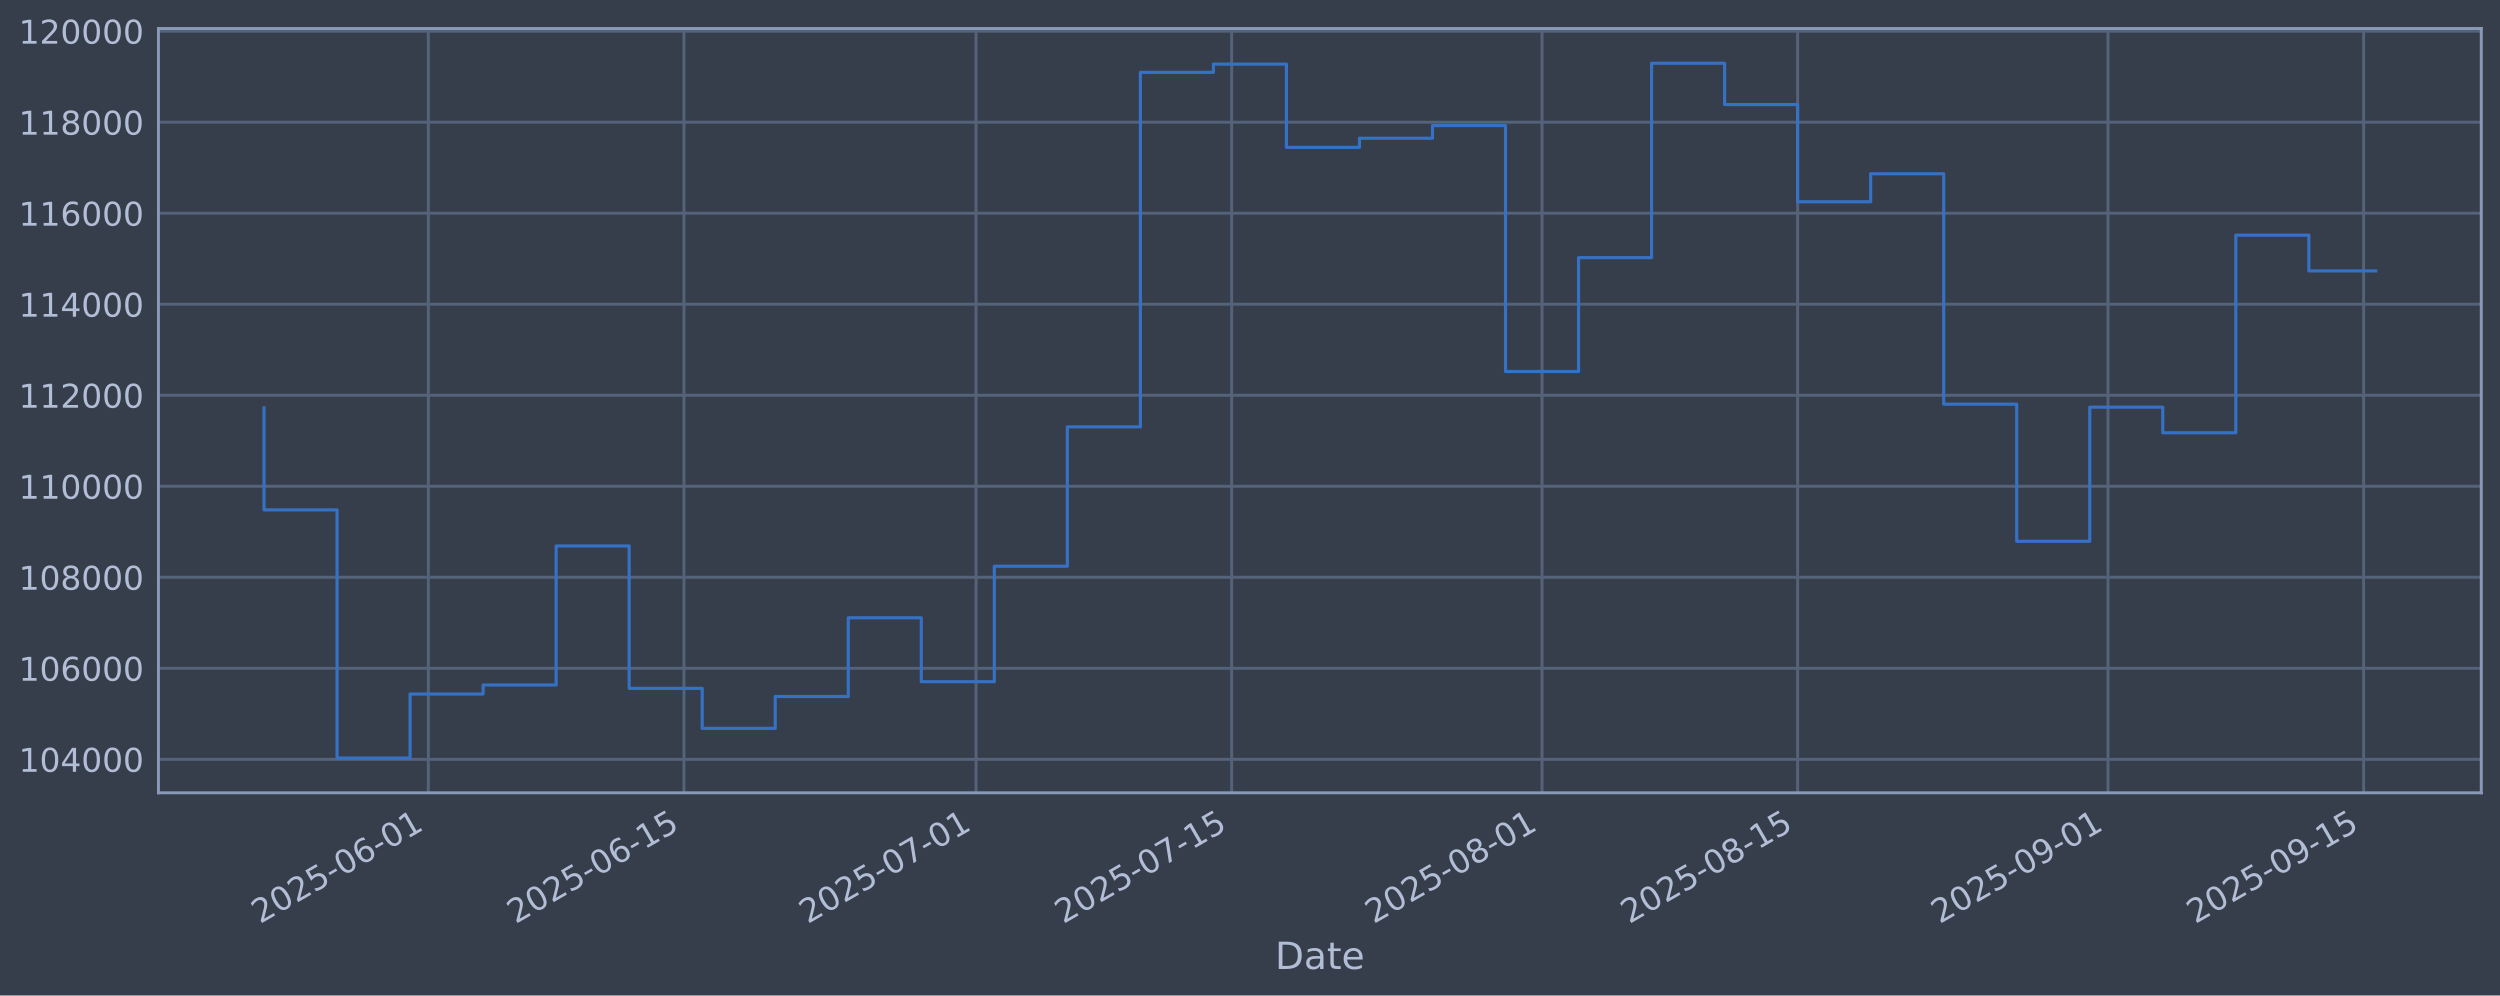
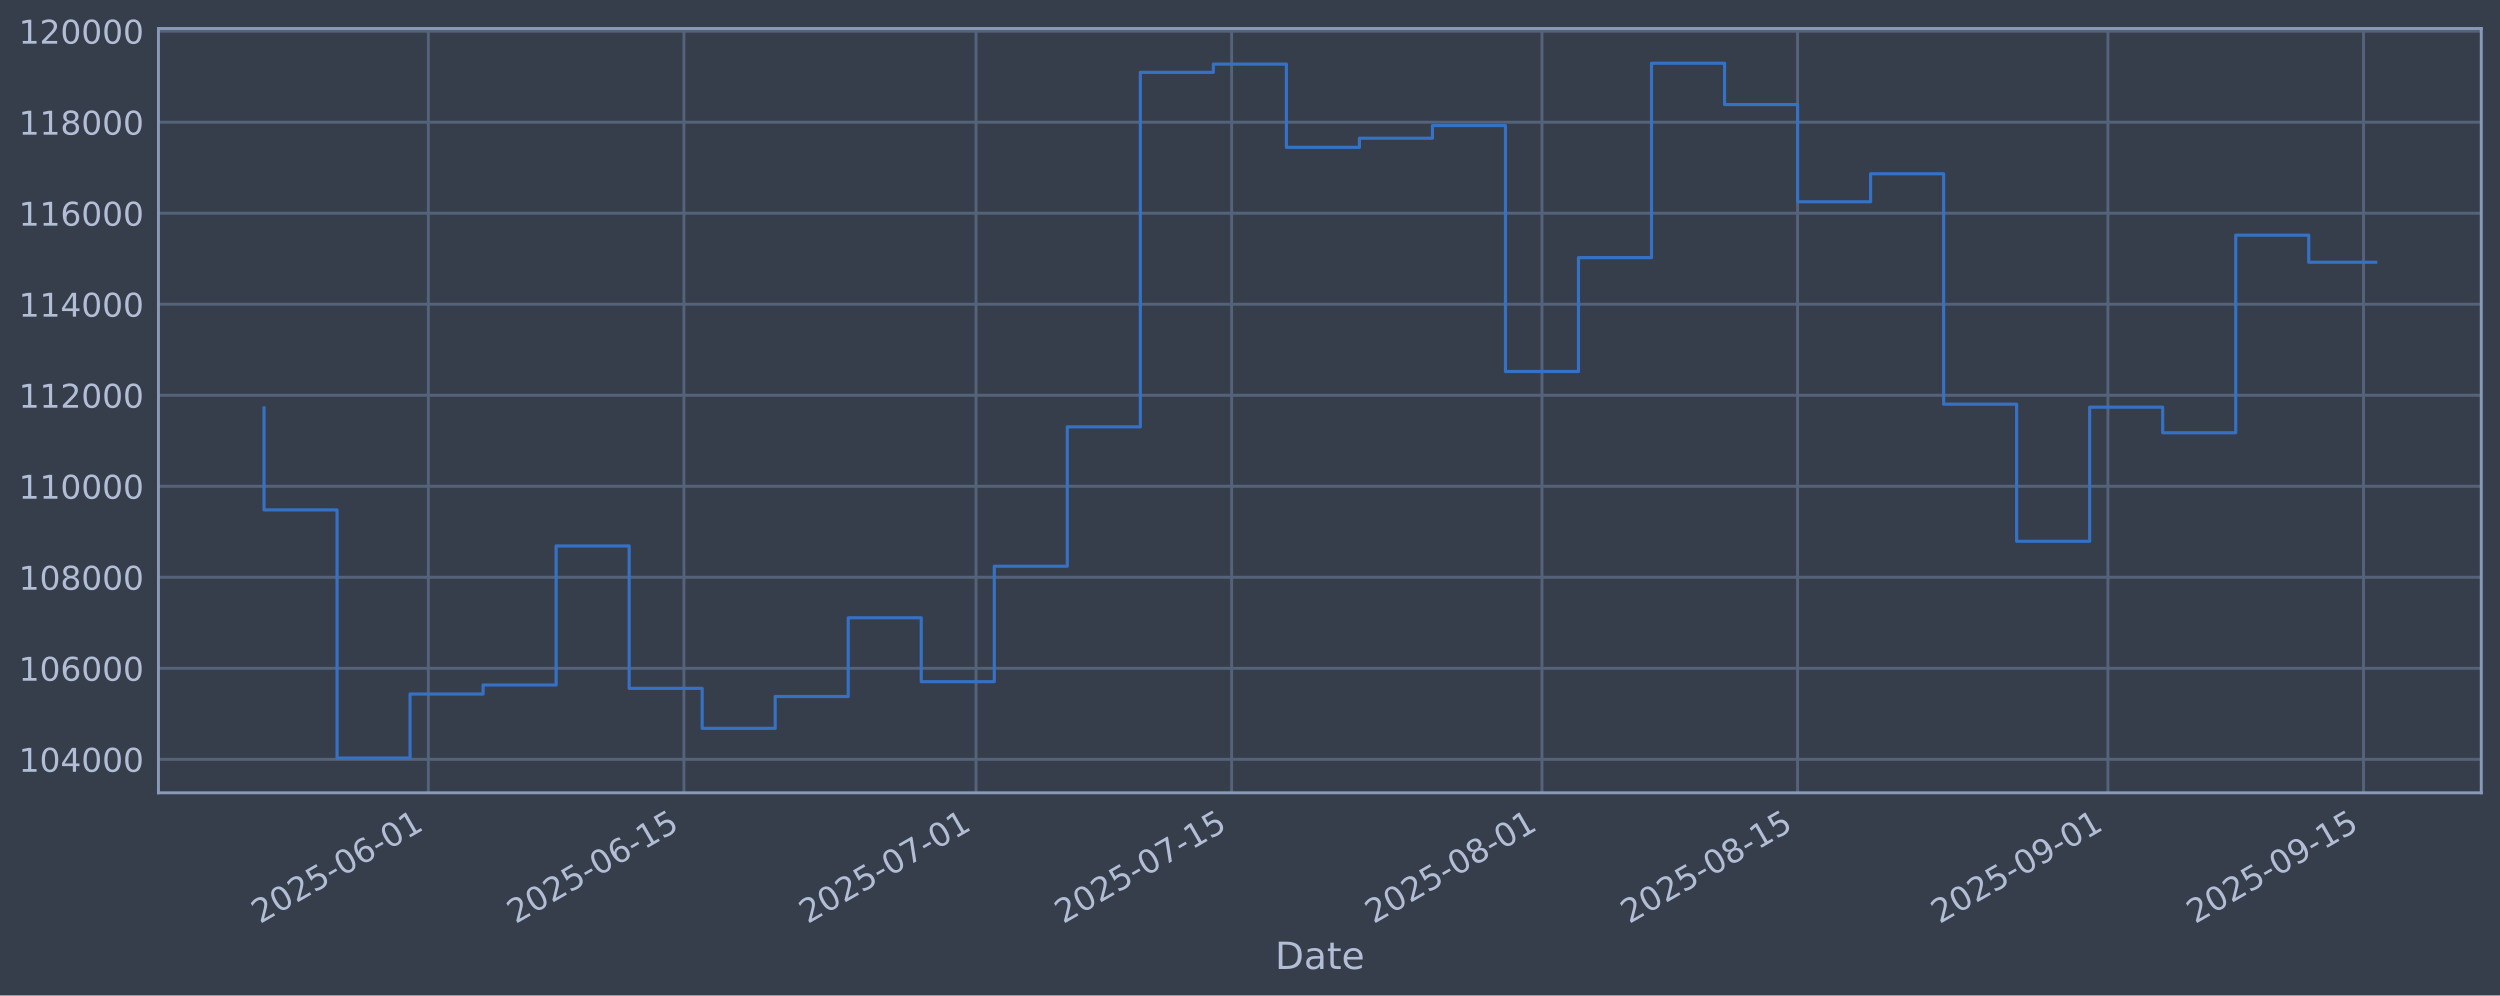
<svg xmlns="http://www.w3.org/2000/svg" xmlns:xlink="http://www.w3.org/1999/xlink" width="960.9pt" height="382.628pt" viewBox="0 0 960.9 382.628" version="1.1">
  <defs>
    <style type="text/css">*{stroke-linejoin: round; stroke-linecap: butt}</style>
  </defs>
  <g id="figure_1">
    <g id="patch_1">
      <path d="M 0 382.628  L 960.9 382.628  L 960.9 0  L 0 0  z " style="fill: #373e4b" />
    </g>
    <g id="axes_1">
      <g id="patch_2">
        <path d="M 60.901 304.718  L 953.701 304.718  L 953.701 10.958  L 60.901 10.958  z " style="fill: #373e4b" />
      </g>
      <g id="matplotlib.axis_1">
        <g id="xtick_1">
          <g id="line2d_1">
-             <path d="M 164.638 304.718  L 164.638 10.958  " clip-path="url(#p1f8cb970ae)" style="fill: none; stroke: #546379; stroke-width: 1.12; stroke-linecap: square" />
+             <path d="M 164.635 304.718  L 164.635 10.958  " clip-path="url(#pc7edad4b8f)" style="fill: none; stroke: #546379; stroke-width: 1.12; stroke-linecap: square" />
          </g>
          <g id="line2d_2" />
          <g id="text_1">
-             <g style="fill: #b1bed6" transform="translate(99.91282 355.2226) rotate(-30) scale(0.126 -0.126)">
+             <g style="fill: #b1bed6" transform="translate(99.90985 355.2226) rotate(-30) scale(0.126 -0.126)">
              <defs>
                <path id="DejaVuSans-32" d="M 1228 531  L 3431 531  L 3431 0  L 469 0  L 469 531  Q 828 903 1448 1529  Q 2069 2156 2228 2338  Q 2531 2678 2651 2914  Q 2772 3150 2772 3378  Q 2772 3750 2511 3984  Q 2250 4219 1831 4219  Q 1534 4219 1204 4116  Q 875 4013 500 3803  L 500 4441  Q 881 4594 1212 4672  Q 1544 4750 1819 4750  Q 2544 4750 2975 4387  Q 3406 4025 3406 3419  Q 3406 3131 3298 2873  Q 3191 2616 2906 2266  Q 2828 2175 2409 1742  Q 1991 1309 1228 531  z " transform="scale(0.015625)" />
                <path id="DejaVuSans-30" d="M 2034 4250  Q 1547 4250 1301 3770  Q 1056 3291 1056 2328  Q 1056 1369 1301 889  Q 1547 409 2034 409  Q 2525 409 2770 889  Q 3016 1369 3016 2328  Q 3016 3291 2770 3770  Q 2525 4250 2034 4250  z M 2034 4750  Q 2819 4750 3233 4129  Q 3647 3509 3647 2328  Q 3647 1150 3233 529  Q 2819 -91 2034 -91  Q 1250 -91 836 529  Q 422 1150 422 2328  Q 422 3509 836 4129  Q 1250 4750 2034 4750  z " transform="scale(0.015625)" />
                <path id="DejaVuSans-35" d="M 691 4666  L 3169 4666  L 3169 4134  L 1269 4134  L 1269 2991  Q 1406 3038 1543 3061  Q 1681 3084 1819 3084  Q 2600 3084 3056 2656  Q 3513 2228 3513 1497  Q 3513 744 3044 326  Q 2575 -91 1722 -91  Q 1428 -91 1123 -41  Q 819 9 494 109  L 494 744  Q 775 591 1075 516  Q 1375 441 1709 441  Q 2250 441 2565 725  Q 2881 1009 2881 1497  Q 2881 1984 2565 2268  Q 2250 2553 1709 2553  Q 1456 2553 1204 2497  Q 953 2441 691 2322  L 691 4666  z " transform="scale(0.015625)" />
                <path id="DejaVuSans-2d" d="M 313 2009  L 1997 2009  L 1997 1497  L 313 1497  L 313 2009  z " transform="scale(0.015625)" />
                <path id="DejaVuSans-36" d="M 2113 2584  Q 1688 2584 1439 2293  Q 1191 2003 1191 1497  Q 1191 994 1439 701  Q 1688 409 2113 409  Q 2538 409 2786 701  Q 3034 994 3034 1497  Q 3034 2003 2786 2293  Q 2538 2584 2113 2584  z M 3366 4563  L 3366 3988  Q 3128 4100 2886 4159  Q 2644 4219 2406 4219  Q 1781 4219 1451 3797  Q 1122 3375 1075 2522  Q 1259 2794 1537 2939  Q 1816 3084 2150 3084  Q 2853 3084 3261 2657  Q 3669 2231 3669 1497  Q 3669 778 3244 343  Q 2819 -91 2113 -91  Q 1303 -91 875 529  Q 447 1150 447 2328  Q 447 3434 972 4092  Q 1497 4750 2381 4750  Q 2619 4750 2861 4703  Q 3103 4656 3366 4563  z " transform="scale(0.015625)" />
                <path id="DejaVuSans-31" d="M 794 531  L 1825 531  L 1825 4091  L 703 3866  L 703 4441  L 1819 4666  L 2450 4666  L 2450 531  L 3481 531  L 3481 0  L 794 0  L 794 531  z " transform="scale(0.015625)" />
              </defs>
              <use xlink:href="#DejaVuSans-32" />
              <use xlink:href="#DejaVuSans-30" transform="translate(63.62305 0)" />
              <use xlink:href="#DejaVuSans-32" transform="translate(127.2461 0)" />
              <use xlink:href="#DejaVuSans-35" transform="translate(190.8691 0)" />
              <use xlink:href="#DejaVuSans-2d" transform="translate(254.4922 0)" />
              <use xlink:href="#DejaVuSans-30" transform="translate(290.5762 0)" />
              <use xlink:href="#DejaVuSans-36" transform="translate(354.1992 0)" />
              <use xlink:href="#DejaVuSans-2d" transform="translate(417.8223 0)" />
              <use xlink:href="#DejaVuSans-30" transform="translate(453.9062 0)" />
              <use xlink:href="#DejaVuSans-31" transform="translate(517.5293 0)" />
            </g>
          </g>
        </g>
        <g id="xtick_2">
          <g id="line2d_3">
-             <path d="M 262.881 304.718  L 262.881 10.958  " clip-path="url(#p1f8cb970ae)" style="fill: none; stroke: #546379; stroke-width: 1.12; stroke-linecap: square" />
+             <path d="M 262.873 304.718  L 262.873 10.958  " clip-path="url(#pc7edad4b8f)" style="fill: none; stroke: #546379; stroke-width: 1.12; stroke-linecap: square" />
          </g>
          <g id="line2d_4" />
          <g id="text_2">
-             <g style="fill: #b1bed6" transform="translate(198.1555 355.2226) rotate(-30) scale(0.126 -0.126)">
+             <g style="fill: #b1bed6" transform="translate(198.1479 355.2226) rotate(-30) scale(0.126 -0.126)">
              <use xlink:href="#DejaVuSans-32" />
              <use xlink:href="#DejaVuSans-30" transform="translate(63.62305 0)" />
              <use xlink:href="#DejaVuSans-32" transform="translate(127.2461 0)" />
              <use xlink:href="#DejaVuSans-35" transform="translate(190.8691 0)" />
              <use xlink:href="#DejaVuSans-2d" transform="translate(254.4922 0)" />
              <use xlink:href="#DejaVuSans-30" transform="translate(290.5762 0)" />
              <use xlink:href="#DejaVuSans-36" transform="translate(354.1992 0)" />
              <use xlink:href="#DejaVuSans-2d" transform="translate(417.8223 0)" />
              <use xlink:href="#DejaVuSans-31" transform="translate(453.9062 0)" />
              <use xlink:href="#DejaVuSans-35" transform="translate(517.5293 0)" />
            </g>
          </g>
        </g>
        <g id="xtick_3">
          <g id="line2d_5">
-             <path d="M 375.158 304.718  L 375.158 10.958  " clip-path="url(#p1f8cb970ae)" style="fill: none; stroke: #546379; stroke-width: 1.12; stroke-linecap: square" />
+             <path d="M 375.145 304.718  L 375.145 10.958  " clip-path="url(#pc7edad4b8f)" style="fill: none; stroke: #546379; stroke-width: 1.12; stroke-linecap: square" />
          </g>
          <g id="line2d_6" />
          <g id="text_3">
-             <g style="fill: #b1bed6" transform="translate(310.4329 355.2226) rotate(-30) scale(0.126 -0.126)">
+             <g style="fill: #b1bed6" transform="translate(310.42 355.2226) rotate(-30) scale(0.126 -0.126)">
              <defs>
                <path id="DejaVuSans-37" d="M 525 4666  L 3525 4666  L 3525 4397  L 1831 0  L 1172 0  L 2766 4134  L 525 4134  L 525 4666  z " transform="scale(0.015625)" />
              </defs>
              <use xlink:href="#DejaVuSans-32" />
              <use xlink:href="#DejaVuSans-30" transform="translate(63.62305 0)" />
              <use xlink:href="#DejaVuSans-32" transform="translate(127.2461 0)" />
              <use xlink:href="#DejaVuSans-35" transform="translate(190.8691 0)" />
              <use xlink:href="#DejaVuSans-2d" transform="translate(254.4922 0)" />
              <use xlink:href="#DejaVuSans-30" transform="translate(290.5762 0)" />
              <use xlink:href="#DejaVuSans-37" transform="translate(354.1992 0)" />
              <use xlink:href="#DejaVuSans-2d" transform="translate(417.8223 0)" />
              <use xlink:href="#DejaVuSans-30" transform="translate(453.9062 0)" />
              <use xlink:href="#DejaVuSans-31" transform="translate(517.5293 0)" />
            </g>
          </g>
        </g>
        <g id="xtick_4">
          <g id="line2d_7">
-             <path d="M 473.401 304.718  L 473.401 10.958  " clip-path="url(#p1f8cb970ae)" style="fill: none; stroke: #546379; stroke-width: 1.12; stroke-linecap: square" />
+             <path d="M 473.384 304.718  L 473.384 10.958  " clip-path="url(#pc7edad4b8f)" style="fill: none; stroke: #546379; stroke-width: 1.12; stroke-linecap: square" />
          </g>
          <g id="line2d_8" />
          <g id="text_4">
-             <g style="fill: #b1bed6" transform="translate(408.6755 355.2226) rotate(-30) scale(0.126 -0.126)">
+             <g style="fill: #b1bed6" transform="translate(408.658 355.2226) rotate(-30) scale(0.126 -0.126)">
              <use xlink:href="#DejaVuSans-32" />
              <use xlink:href="#DejaVuSans-30" transform="translate(63.62305 0)" />
              <use xlink:href="#DejaVuSans-32" transform="translate(127.2461 0)" />
              <use xlink:href="#DejaVuSans-35" transform="translate(190.8691 0)" />
              <use xlink:href="#DejaVuSans-2d" transform="translate(254.4922 0)" />
              <use xlink:href="#DejaVuSans-30" transform="translate(290.5762 0)" />
              <use xlink:href="#DejaVuSans-37" transform="translate(354.1992 0)" />
              <use xlink:href="#DejaVuSans-2d" transform="translate(417.8223 0)" />
              <use xlink:href="#DejaVuSans-31" transform="translate(453.9062 0)" />
              <use xlink:href="#DejaVuSans-35" transform="translate(517.5293 0)" />
            </g>
          </g>
        </g>
        <g id="xtick_5">
          <g id="line2d_9">
-             <path d="M 592.696 304.718  L 592.696 10.958  " clip-path="url(#p1f8cb970ae)" style="fill: none; stroke: #546379; stroke-width: 1.12; stroke-linecap: square" />
+             <path d="M 592.673 304.718  L 592.673 10.958  " clip-path="url(#pc7edad4b8f)" style="fill: none; stroke: #546379; stroke-width: 1.12; stroke-linecap: square" />
          </g>
          <g id="line2d_10" />
          <g id="text_5">
-             <g style="fill: #b1bed6" transform="translate(527.9702 355.2226) rotate(-30) scale(0.126 -0.126)">
+             <g style="fill: #b1bed6" transform="translate(527.9471 355.2226) rotate(-30) scale(0.126 -0.126)">
              <defs>
                <path id="DejaVuSans-38" d="M 2034 2216  Q 1584 2216 1326 1975  Q 1069 1734 1069 1313  Q 1069 891 1326 650  Q 1584 409 2034 409  Q 2484 409 2743 651  Q 3003 894 3003 1313  Q 3003 1734 2745 1975  Q 2488 2216 2034 2216  z M 1403 2484  Q 997 2584 770 2862  Q 544 3141 544 3541  Q 544 4100 942 4425  Q 1341 4750 2034 4750  Q 2731 4750 3128 4425  Q 3525 4100 3525 3541  Q 3525 3141 3298 2862  Q 3072 2584 2669 2484  Q 3125 2378 3379 2068  Q 3634 1759 3634 1313  Q 3634 634 3220 271  Q 2806 -91 2034 -91  Q 1263 -91 848 271  Q 434 634 434 1313  Q 434 1759 690 2068  Q 947 2378 1403 2484  z M 1172 3481  Q 1172 3119 1398 2916  Q 1625 2713 2034 2713  Q 2441 2713 2670 2916  Q 2900 3119 2900 3481  Q 2900 3844 2670 4047  Q 2441 4250 2034 4250  Q 1625 4250 1398 4047  Q 1172 3844 1172 3481  z " transform="scale(0.015625)" />
              </defs>
              <use xlink:href="#DejaVuSans-32" />
              <use xlink:href="#DejaVuSans-30" transform="translate(63.62305 0)" />
              <use xlink:href="#DejaVuSans-32" transform="translate(127.2461 0)" />
              <use xlink:href="#DejaVuSans-35" transform="translate(190.8691 0)" />
              <use xlink:href="#DejaVuSans-2d" transform="translate(254.4922 0)" />
              <use xlink:href="#DejaVuSans-30" transform="translate(290.5762 0)" />
              <use xlink:href="#DejaVuSans-38" transform="translate(354.1992 0)" />
              <use xlink:href="#DejaVuSans-2d" transform="translate(417.8223 0)" />
              <use xlink:href="#DejaVuSans-30" transform="translate(453.9062 0)" />
              <use xlink:href="#DejaVuSans-31" transform="translate(517.5293 0)" />
            </g>
          </g>
        </g>
        <g id="xtick_6">
          <g id="line2d_11">
-             <path d="M 690.938 304.718  L 690.938 10.958  " clip-path="url(#p1f8cb970ae)" style="fill: none; stroke: #546379; stroke-width: 1.12; stroke-linecap: square" />
+             <path d="M 690.911 304.718  L 690.911 10.958  " clip-path="url(#pc7edad4b8f)" style="fill: none; stroke: #546379; stroke-width: 1.12; stroke-linecap: square" />
          </g>
          <g id="line2d_12" />
          <g id="text_6">
-             <g style="fill: #b1bed6" transform="translate(626.2129 355.2226) rotate(-30) scale(0.126 -0.126)">
+             <g style="fill: #b1bed6" transform="translate(626.1851 355.2226) rotate(-30) scale(0.126 -0.126)">
              <use xlink:href="#DejaVuSans-32" />
              <use xlink:href="#DejaVuSans-30" transform="translate(63.62305 0)" />
              <use xlink:href="#DejaVuSans-32" transform="translate(127.2461 0)" />
              <use xlink:href="#DejaVuSans-35" transform="translate(190.8691 0)" />
              <use xlink:href="#DejaVuSans-2d" transform="translate(254.4922 0)" />
              <use xlink:href="#DejaVuSans-30" transform="translate(290.5762 0)" />
              <use xlink:href="#DejaVuSans-38" transform="translate(354.1992 0)" />
              <use xlink:href="#DejaVuSans-2d" transform="translate(417.8223 0)" />
              <use xlink:href="#DejaVuSans-31" transform="translate(453.9062 0)" />
              <use xlink:href="#DejaVuSans-35" transform="translate(517.5293 0)" />
            </g>
          </g>
        </g>
        <g id="xtick_7">
          <g id="line2d_13">
-             <path d="M 810.233 304.718  L 810.233 10.958  " clip-path="url(#p1f8cb970ae)" style="fill: none; stroke: #546379; stroke-width: 1.12; stroke-linecap: square" />
+             <path d="M 810.2 304.718  L 810.2 10.958  " clip-path="url(#pc7edad4b8f)" style="fill: none; stroke: #546379; stroke-width: 1.12; stroke-linecap: square" />
          </g>
          <g id="line2d_14" />
          <g id="text_7">
-             <g style="fill: #b1bed6" transform="translate(745.5076 355.2226) rotate(-30) scale(0.126 -0.126)">
+             <g style="fill: #b1bed6" transform="translate(745.4742 355.2226) rotate(-30) scale(0.126 -0.126)">
              <defs>
                <path id="DejaVuSans-39" d="M 703 97  L 703 672  Q 941 559 1184 500  Q 1428 441 1663 441  Q 2288 441 2617 861  Q 2947 1281 2994 2138  Q 2813 1869 2534 1725  Q 2256 1581 1919 1581  Q 1219 1581 811 2004  Q 403 2428 403 3163  Q 403 3881 828 4315  Q 1253 4750 1959 4750  Q 2769 4750 3195 4129  Q 3622 3509 3622 2328  Q 3622 1225 3098 567  Q 2575 -91 1691 -91  Q 1453 -91 1209 -44  Q 966 3 703 97  z M 1959 2075  Q 2384 2075 2632 2365  Q 2881 2656 2881 3163  Q 2881 3666 2632 3958  Q 2384 4250 1959 4250  Q 1534 4250 1286 3958  Q 1038 3666 1038 3163  Q 1038 2656 1286 2365  Q 1534 2075 1959 2075  z " transform="scale(0.015625)" />
              </defs>
              <use xlink:href="#DejaVuSans-32" />
              <use xlink:href="#DejaVuSans-30" transform="translate(63.62305 0)" />
              <use xlink:href="#DejaVuSans-32" transform="translate(127.2461 0)" />
              <use xlink:href="#DejaVuSans-35" transform="translate(190.8691 0)" />
              <use xlink:href="#DejaVuSans-2d" transform="translate(254.4922 0)" />
              <use xlink:href="#DejaVuSans-30" transform="translate(290.5762 0)" />
              <use xlink:href="#DejaVuSans-39" transform="translate(354.1992 0)" />
              <use xlink:href="#DejaVuSans-2d" transform="translate(417.8223 0)" />
              <use xlink:href="#DejaVuSans-30" transform="translate(453.9062 0)" />
              <use xlink:href="#DejaVuSans-31" transform="translate(517.5293 0)" />
            </g>
          </g>
        </g>
        <g id="xtick_8">
          <g id="line2d_15">
-             <path d="M 908.476 304.718  L 908.476 10.958  " clip-path="url(#p1f8cb970ae)" style="fill: none; stroke: #546379; stroke-width: 1.12; stroke-linecap: square" />
+             <path d="M 908.438 304.718  L 908.438 10.958  " clip-path="url(#pc7edad4b8f)" style="fill: none; stroke: #546379; stroke-width: 1.12; stroke-linecap: square" />
          </g>
          <g id="line2d_16" />
          <g id="text_8">
-             <g style="fill: #b1bed6" transform="translate(843.7503 355.2226) rotate(-30) scale(0.126 -0.126)">
+             <g style="fill: #b1bed6" transform="translate(843.7123 355.2226) rotate(-30) scale(0.126 -0.126)">
              <use xlink:href="#DejaVuSans-32" />
              <use xlink:href="#DejaVuSans-30" transform="translate(63.62305 0)" />
              <use xlink:href="#DejaVuSans-32" transform="translate(127.2461 0)" />
              <use xlink:href="#DejaVuSans-35" transform="translate(190.8691 0)" />
              <use xlink:href="#DejaVuSans-2d" transform="translate(254.4922 0)" />
              <use xlink:href="#DejaVuSans-30" transform="translate(290.5762 0)" />
              <use xlink:href="#DejaVuSans-39" transform="translate(354.1992 0)" />
              <use xlink:href="#DejaVuSans-2d" transform="translate(417.8223 0)" />
              <use xlink:href="#DejaVuSans-31" transform="translate(453.9062 0)" />
              <use xlink:href="#DejaVuSans-35" transform="translate(517.5293 0)" />
            </g>
          </g>
        </g>
        <g id="text_9">
          <g style="fill: #b1bed6" transform="translate(490.0914 372.4337) scale(0.144 -0.144)">
            <defs>
              <path id="DejaVuSans-44" d="M 1259 4147  L 1259 519  L 2022 519  Q 2988 519 3436 956  Q 3884 1394 3884 2338  Q 3884 3275 3436 3711  Q 2988 4147 2022 4147  L 1259 4147  z M 628 4666  L 1925 4666  Q 3281 4666 3915 4102  Q 4550 3538 4550 2338  Q 4550 1131 3912 565  Q 3275 0 1925 0  L 628 0  L 628 4666  z " transform="scale(0.015625)" />
              <path id="DejaVuSans-61" d="M 2194 1759  Q 1497 1759 1228 1600  Q 959 1441 959 1056  Q 959 750 1161 570  Q 1363 391 1709 391  Q 2188 391 2477 730  Q 2766 1069 2766 1631  L 2766 1759  L 2194 1759  z M 3341 1997  L 3341 0  L 2766 0  L 2766 531  Q 2569 213 2275 61  Q 1981 -91 1556 -91  Q 1019 -91 701 211  Q 384 513 384 1019  Q 384 1609 779 1909  Q 1175 2209 1959 2209  L 2766 2209  L 2766 2266  Q 2766 2663 2505 2880  Q 2244 3097 1772 3097  Q 1472 3097 1187 3025  Q 903 2953 641 2809  L 641 3341  Q 956 3463 1253 3523  Q 1550 3584 1831 3584  Q 2591 3584 2966 3190  Q 3341 2797 3341 1997  z " transform="scale(0.015625)" />
              <path id="DejaVuSans-74" d="M 1172 4494  L 1172 3500  L 2356 3500  L 2356 3053  L 1172 3053  L 1172 1153  Q 1172 725 1289 603  Q 1406 481 1766 481  L 2356 481  L 2356 0  L 1766 0  Q 1100 0 847 248  Q 594 497 594 1153  L 594 3053  L 172 3053  L 172 3500  L 594 3500  L 594 4494  L 1172 4494  z " transform="scale(0.015625)" />
              <path id="DejaVuSans-65" d="M 3597 1894  L 3597 1613  L 953 1613  Q 991 1019 1311 708  Q 1631 397 2203 397  Q 2534 397 2845 478  Q 3156 559 3463 722  L 3463 178  Q 3153 47 2828 -22  Q 2503 -91 2169 -91  Q 1331 -91 842 396  Q 353 884 353 1716  Q 353 2575 817 3079  Q 1281 3584 2069 3584  Q 2775 3584 3186 3129  Q 3597 2675 3597 1894  z M 3022 2063  Q 3016 2534 2758 2815  Q 2500 3097 2075 3097  Q 1594 3097 1305 2825  Q 1016 2553 972 2059  L 3022 2063  z " transform="scale(0.015625)" />
            </defs>
            <use xlink:href="#DejaVuSans-44" />
            <use xlink:href="#DejaVuSans-61" transform="translate(77.00195 0)" />
            <use xlink:href="#DejaVuSans-74" transform="translate(138.2812 0)" />
            <use xlink:href="#DejaVuSans-65" transform="translate(177.4902 0)" />
          </g>
        </g>
      </g>
      <g id="matplotlib.axis_2">
        <g id="ytick_1">
          <g id="line2d_17">
-             <path d="M 60.901 291.85  L 953.701 291.85  " clip-path="url(#p1f8cb970ae)" style="fill: none; stroke: #546379; stroke-width: 1.12; stroke-linecap: square" />
+             <path d="M 60.901 291.85  L 953.701 291.85  " clip-path="url(#pc7edad4b8f)" style="fill: none; stroke: #546379; stroke-width: 1.12; stroke-linecap: square" />
          </g>
          <g id="line2d_18" />
          <g id="text_10">
            <g style="fill: #b1bed6" transform="translate(7.2 296.6367) scale(0.126 -0.126)">
              <defs>
                <path id="DejaVuSans-34" d="M 2419 4116  L 825 1625  L 2419 1625  L 2419 4116  z M 2253 4666  L 3047 4666  L 3047 1625  L 3713 1625  L 3713 1100  L 3047 1100  L 3047 0  L 2419 0  L 2419 1100  L 313 1100  L 313 1709  L 2253 4666  z " transform="scale(0.015625)" />
              </defs>
              <use xlink:href="#DejaVuSans-31" />
              <use xlink:href="#DejaVuSans-30" transform="translate(63.62305 0)" />
              <use xlink:href="#DejaVuSans-34" transform="translate(127.2461 0)" />
              <use xlink:href="#DejaVuSans-30" transform="translate(190.8691 0)" />
              <use xlink:href="#DejaVuSans-30" transform="translate(254.4922 0)" />
              <use xlink:href="#DejaVuSans-30" transform="translate(318.1152 0)" />
            </g>
          </g>
        </g>
        <g id="ytick_2">
          <g id="line2d_19">
-             <path d="M 60.901 256.867  L 953.701 256.867  " clip-path="url(#p1f8cb970ae)" style="fill: none; stroke: #546379; stroke-width: 1.12; stroke-linecap: square" />
+             <path d="M 60.901 256.867  L 953.701 256.867  " clip-path="url(#pc7edad4b8f)" style="fill: none; stroke: #546379; stroke-width: 1.12; stroke-linecap: square" />
          </g>
          <g id="line2d_20" />
          <g id="text_11">
            <g style="fill: #b1bed6" transform="translate(7.2 261.6538) scale(0.126 -0.126)">
              <use xlink:href="#DejaVuSans-31" />
              <use xlink:href="#DejaVuSans-30" transform="translate(63.62305 0)" />
              <use xlink:href="#DejaVuSans-36" transform="translate(127.2461 0)" />
              <use xlink:href="#DejaVuSans-30" transform="translate(190.8691 0)" />
              <use xlink:href="#DejaVuSans-30" transform="translate(254.4922 0)" />
              <use xlink:href="#DejaVuSans-30" transform="translate(318.1152 0)" />
            </g>
          </g>
        </g>
        <g id="ytick_3">
          <g id="line2d_21">
-             <path d="M 60.901 221.884  L 953.701 221.884  " clip-path="url(#p1f8cb970ae)" style="fill: none; stroke: #546379; stroke-width: 1.12; stroke-linecap: square" />
+             <path d="M 60.901 221.884  L 953.701 221.884  " clip-path="url(#pc7edad4b8f)" style="fill: none; stroke: #546379; stroke-width: 1.12; stroke-linecap: square" />
          </g>
          <g id="line2d_22" />
          <g id="text_12">
            <g style="fill: #b1bed6" transform="translate(7.2 226.671) scale(0.126 -0.126)">
              <use xlink:href="#DejaVuSans-31" />
              <use xlink:href="#DejaVuSans-30" transform="translate(63.62305 0)" />
              <use xlink:href="#DejaVuSans-38" transform="translate(127.2461 0)" />
              <use xlink:href="#DejaVuSans-30" transform="translate(190.8691 0)" />
              <use xlink:href="#DejaVuSans-30" transform="translate(254.4922 0)" />
              <use xlink:href="#DejaVuSans-30" transform="translate(318.1152 0)" />
            </g>
          </g>
        </g>
        <g id="ytick_4">
          <g id="line2d_23">
-             <path d="M 60.901 186.901  L 953.701 186.901  " clip-path="url(#p1f8cb970ae)" style="fill: none; stroke: #546379; stroke-width: 1.12; stroke-linecap: square" />
+             <path d="M 60.901 186.901  L 953.701 186.901  " clip-path="url(#pc7edad4b8f)" style="fill: none; stroke: #546379; stroke-width: 1.12; stroke-linecap: square" />
          </g>
          <g id="line2d_24" />
          <g id="text_13">
            <g style="fill: #b1bed6" transform="translate(7.2 191.6882) scale(0.126 -0.126)">
              <use xlink:href="#DejaVuSans-31" />
              <use xlink:href="#DejaVuSans-31" transform="translate(63.62305 0)" />
              <use xlink:href="#DejaVuSans-30" transform="translate(127.2461 0)" />
              <use xlink:href="#DejaVuSans-30" transform="translate(190.8691 0)" />
              <use xlink:href="#DejaVuSans-30" transform="translate(254.4922 0)" />
              <use xlink:href="#DejaVuSans-30" transform="translate(318.1152 0)" />
            </g>
          </g>
        </g>
        <g id="ytick_5">
          <g id="line2d_25">
-             <path d="M 60.901 151.918  L 953.701 151.918  " clip-path="url(#p1f8cb970ae)" style="fill: none; stroke: #546379; stroke-width: 1.12; stroke-linecap: square" />
+             <path d="M 60.901 151.918  L 953.701 151.918  " clip-path="url(#pc7edad4b8f)" style="fill: none; stroke: #546379; stroke-width: 1.12; stroke-linecap: square" />
          </g>
          <g id="line2d_26" />
          <g id="text_14">
            <g style="fill: #b1bed6" transform="translate(7.2 156.7053) scale(0.126 -0.126)">
              <use xlink:href="#DejaVuSans-31" />
              <use xlink:href="#DejaVuSans-31" transform="translate(63.62305 0)" />
              <use xlink:href="#DejaVuSans-32" transform="translate(127.2461 0)" />
              <use xlink:href="#DejaVuSans-30" transform="translate(190.8691 0)" />
              <use xlink:href="#DejaVuSans-30" transform="translate(254.4922 0)" />
              <use xlink:href="#DejaVuSans-30" transform="translate(318.1152 0)" />
            </g>
          </g>
        </g>
        <g id="ytick_6">
          <g id="line2d_27">
-             <path d="M 60.901 116.936  L 953.701 116.936  " clip-path="url(#p1f8cb970ae)" style="fill: none; stroke: #546379; stroke-width: 1.12; stroke-linecap: square" />
+             <path d="M 60.901 116.936  L 953.701 116.936  " clip-path="url(#pc7edad4b8f)" style="fill: none; stroke: #546379; stroke-width: 1.12; stroke-linecap: square" />
          </g>
          <g id="line2d_28" />
          <g id="text_15">
            <g style="fill: #b1bed6" transform="translate(7.2 121.7225) scale(0.126 -0.126)">
              <use xlink:href="#DejaVuSans-31" />
              <use xlink:href="#DejaVuSans-31" transform="translate(63.62305 0)" />
              <use xlink:href="#DejaVuSans-34" transform="translate(127.2461 0)" />
              <use xlink:href="#DejaVuSans-30" transform="translate(190.8691 0)" />
              <use xlink:href="#DejaVuSans-30" transform="translate(254.4922 0)" />
              <use xlink:href="#DejaVuSans-30" transform="translate(318.1152 0)" />
            </g>
          </g>
        </g>
        <g id="ytick_7">
          <g id="line2d_29">
-             <path d="M 60.901 81.953  L 953.701 81.953  " clip-path="url(#p1f8cb970ae)" style="fill: none; stroke: #546379; stroke-width: 1.12; stroke-linecap: square" />
+             <path d="M 60.901 81.953  L 953.701 81.953  " clip-path="url(#pc7edad4b8f)" style="fill: none; stroke: #546379; stroke-width: 1.12; stroke-linecap: square" />
          </g>
          <g id="line2d_30" />
          <g id="text_16">
            <g style="fill: #b1bed6" transform="translate(7.2 86.73969) scale(0.126 -0.126)">
              <use xlink:href="#DejaVuSans-31" />
              <use xlink:href="#DejaVuSans-31" transform="translate(63.62305 0)" />
              <use xlink:href="#DejaVuSans-36" transform="translate(127.2461 0)" />
              <use xlink:href="#DejaVuSans-30" transform="translate(190.8691 0)" />
              <use xlink:href="#DejaVuSans-30" transform="translate(254.4922 0)" />
              <use xlink:href="#DejaVuSans-30" transform="translate(318.1152 0)" />
            </g>
          </g>
        </g>
        <g id="ytick_8">
          <g id="line2d_31">
-             <path d="M 60.901 46.97  L 953.701 46.97  " clip-path="url(#p1f8cb970ae)" style="fill: none; stroke: #546379; stroke-width: 1.12; stroke-linecap: square" />
+             <path d="M 60.901 46.97  L 953.701 46.97  " clip-path="url(#pc7edad4b8f)" style="fill: none; stroke: #546379; stroke-width: 1.12; stroke-linecap: square" />
          </g>
          <g id="line2d_32" />
          <g id="text_17">
            <g style="fill: #b1bed6" transform="translate(7.2 51.75686) scale(0.126 -0.126)">
              <use xlink:href="#DejaVuSans-31" />
              <use xlink:href="#DejaVuSans-31" transform="translate(63.62305 0)" />
              <use xlink:href="#DejaVuSans-38" transform="translate(127.2461 0)" />
              <use xlink:href="#DejaVuSans-30" transform="translate(190.8691 0)" />
              <use xlink:href="#DejaVuSans-30" transform="translate(254.4922 0)" />
              <use xlink:href="#DejaVuSans-30" transform="translate(318.1152 0)" />
            </g>
          </g>
        </g>
        <g id="ytick_9">
          <g id="line2d_33">
-             <path d="M 60.901 11.987  L 953.701 11.987  " clip-path="url(#p1f8cb970ae)" style="fill: none; stroke: #546379; stroke-width: 1.12; stroke-linecap: square" />
+             <path d="M 60.901 11.987  L 953.701 11.987  " clip-path="url(#pc7edad4b8f)" style="fill: none; stroke: #546379; stroke-width: 1.12; stroke-linecap: square" />
          </g>
          <g id="line2d_34" />
          <g id="text_18">
            <g style="fill: #b1bed6" transform="translate(7.2 16.77403) scale(0.126 -0.126)">
              <use xlink:href="#DejaVuSans-31" />
              <use xlink:href="#DejaVuSans-32" transform="translate(63.62305 0)" />
              <use xlink:href="#DejaVuSans-30" transform="translate(127.2461 0)" />
              <use xlink:href="#DejaVuSans-30" transform="translate(190.8691 0)" />
              <use xlink:href="#DejaVuSans-30" transform="translate(254.4922 0)" />
              <use xlink:href="#DejaVuSans-30" transform="translate(318.1152 0)" />
            </g>
          </g>
        </g>
      </g>
      <g id="line2d_35">
-         <path d="M 101.482 156.778  L 101.482 195.974  L 129.552 195.974  L 129.552 291.366  L 157.621 291.366  L 157.621 266.759  L 185.69 266.759  L 185.69 263.286  L 213.76 263.286  L 213.76 209.841  L 241.829 209.841  L 241.829 264.586  L 269.898 264.586  L 269.898 279.95  L 297.968 279.95  L 297.968 267.706  L 326.037 267.706  L 326.037 237.446  L 354.106 237.446  L 354.106 262.012  L 382.176 262.012  L 382.176 217.631  L 410.245 217.631  L 410.245 164.07  L 438.314 164.07  L 438.314 27.81  L 466.384 27.81  L 466.384 24.636  L 494.453 24.636  L 494.453 56.646  L 522.522 56.646  L 522.522 53.121  L 550.592 53.121  L 550.592 48.272  L 578.661 48.272  L 578.661 142.793  L 606.73 142.793  L 606.73 99.016  L 634.8 99.016  L 634.8 24.311  L 662.869 24.311  L 662.869 40.185  L 690.938 40.185  L 690.938 77.56  L 719.008 77.56  L 719.008 66.788  L 747.077 66.788  L 747.077 155.356  L 775.146 155.356  L 775.146 208.052  L 803.216 208.052  L 803.216 156.509  L 831.285 156.509  L 831.285 166.341  L 859.354 166.341  L 859.354 90.389  L 887.424 90.389  L 887.424 104.133  L 913.119 104.133  " clip-path="url(#p1f8cb970ae)" style="fill: none; stroke: #3572c6; stroke-width: 1.2; stroke-linecap: square" />
+         <path d="M 101.482 156.778  L 101.482 195.974  L 129.55 195.974  L 129.55 291.366  L 157.618 291.366  L 157.618 266.759  L 185.686 266.759  L 185.686 263.286  L 213.754 263.286  L 213.754 209.841  L 241.822 209.841  L 241.822 264.586  L 269.89 264.586  L 269.89 279.95  L 297.958 279.95  L 297.958 267.706  L 326.026 267.706  L 326.026 237.446  L 354.094 237.446  L 354.094 262.012  L 382.162 262.012  L 382.162 217.631  L 410.23 217.631  L 410.23 164.07  L 438.299 164.07  L 438.299 27.81  L 466.367 27.81  L 466.367 24.636  L 494.435 24.636  L 494.435 56.646  L 522.503 56.646  L 522.503 53.121  L 550.571 53.121  L 550.571 48.272  L 578.639 48.272  L 578.639 142.793  L 606.707 142.793  L 606.707 99.016  L 634.775 99.016  L 634.775 24.311  L 662.843 24.311  L 662.843 40.185  L 690.911 40.185  L 690.911 77.56  L 718.979 77.56  L 718.979 66.788  L 747.047 66.788  L 747.047 155.356  L 775.115 155.356  L 775.115 208.052  L 803.183 208.052  L 803.183 156.509  L 831.251 156.509  L 831.251 166.341  L 859.319 166.341  L 859.319 90.389  L 887.387 90.389  L 887.387 100.802  L 913.119 100.802  " clip-path="url(#pc7edad4b8f)" style="fill: none; stroke: #3572c6; stroke-width: 1.2; stroke-linecap: square" />
      </g>
      <g id="patch_3">
        <path d="M 60.901 304.718  L 60.901 10.958  " style="fill: none; stroke: #899ab8; stroke-width: 1.12; stroke-linejoin: miter; stroke-linecap: square" />
      </g>
      <g id="patch_4">
        <path d="M 953.701 304.718  L 953.701 10.958  " style="fill: none; stroke: #899ab8; stroke-width: 1.12; stroke-linejoin: miter; stroke-linecap: square" />
      </g>
      <g id="patch_5">
        <path d="M 60.901 304.718  L 953.701 304.718  " style="fill: none; stroke: #899ab8; stroke-width: 1.12; stroke-linejoin: miter; stroke-linecap: square" />
      </g>
      <g id="patch_6">
        <path d="M 60.901 10.958  L 953.701 10.958  " style="fill: none; stroke: #899ab8; stroke-width: 1.12; stroke-linejoin: miter; stroke-linecap: square" />
      </g>
    </g>
  </g>
  <defs>
-     <clipPath id="p1f8cb970ae">
+     <clipPath id="pc7edad4b8f">
      <rect x="60.901" y="10.958" width="892.8" height="293.76" />
    </clipPath>
  </defs>
</svg>
